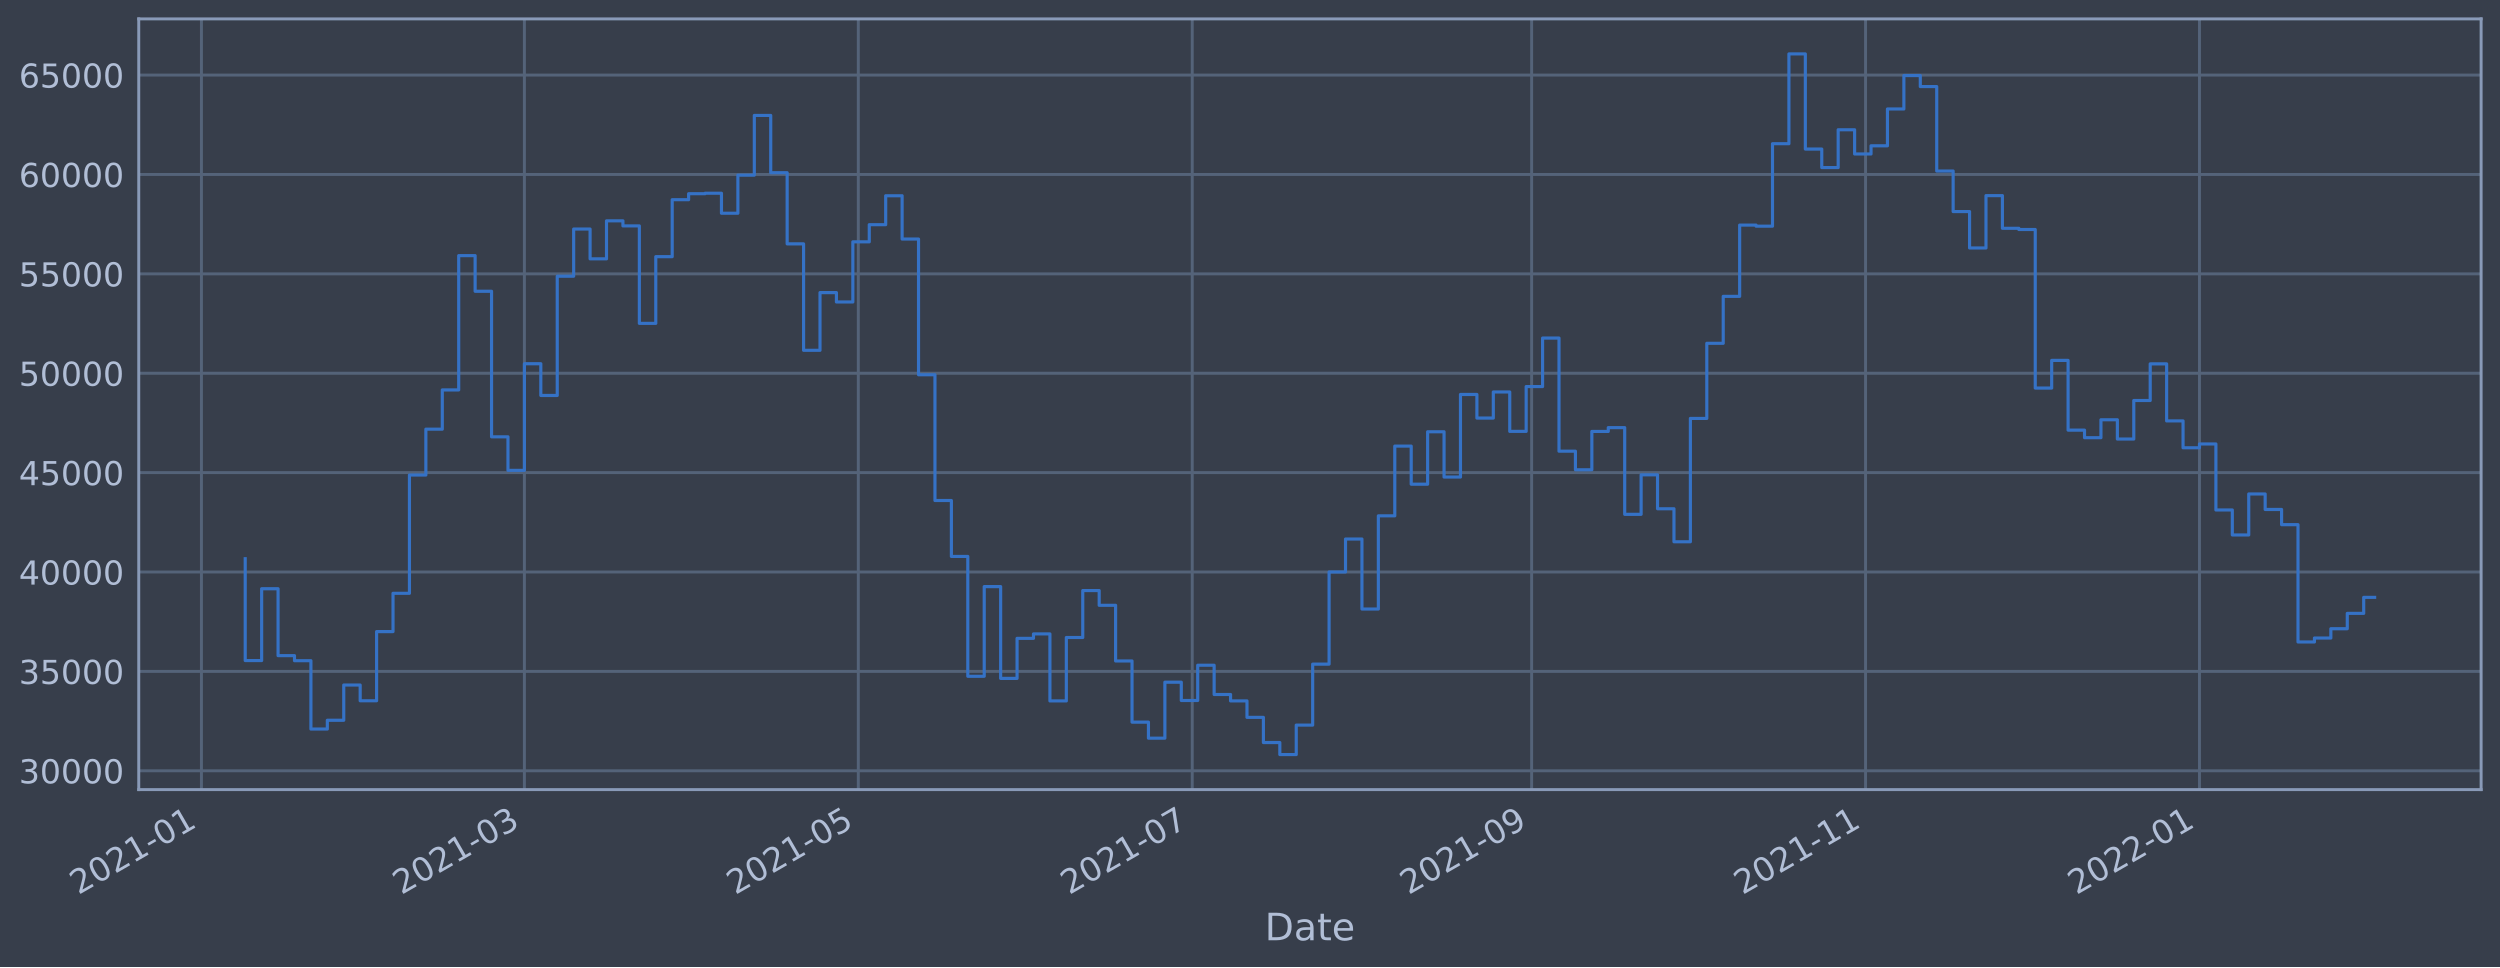
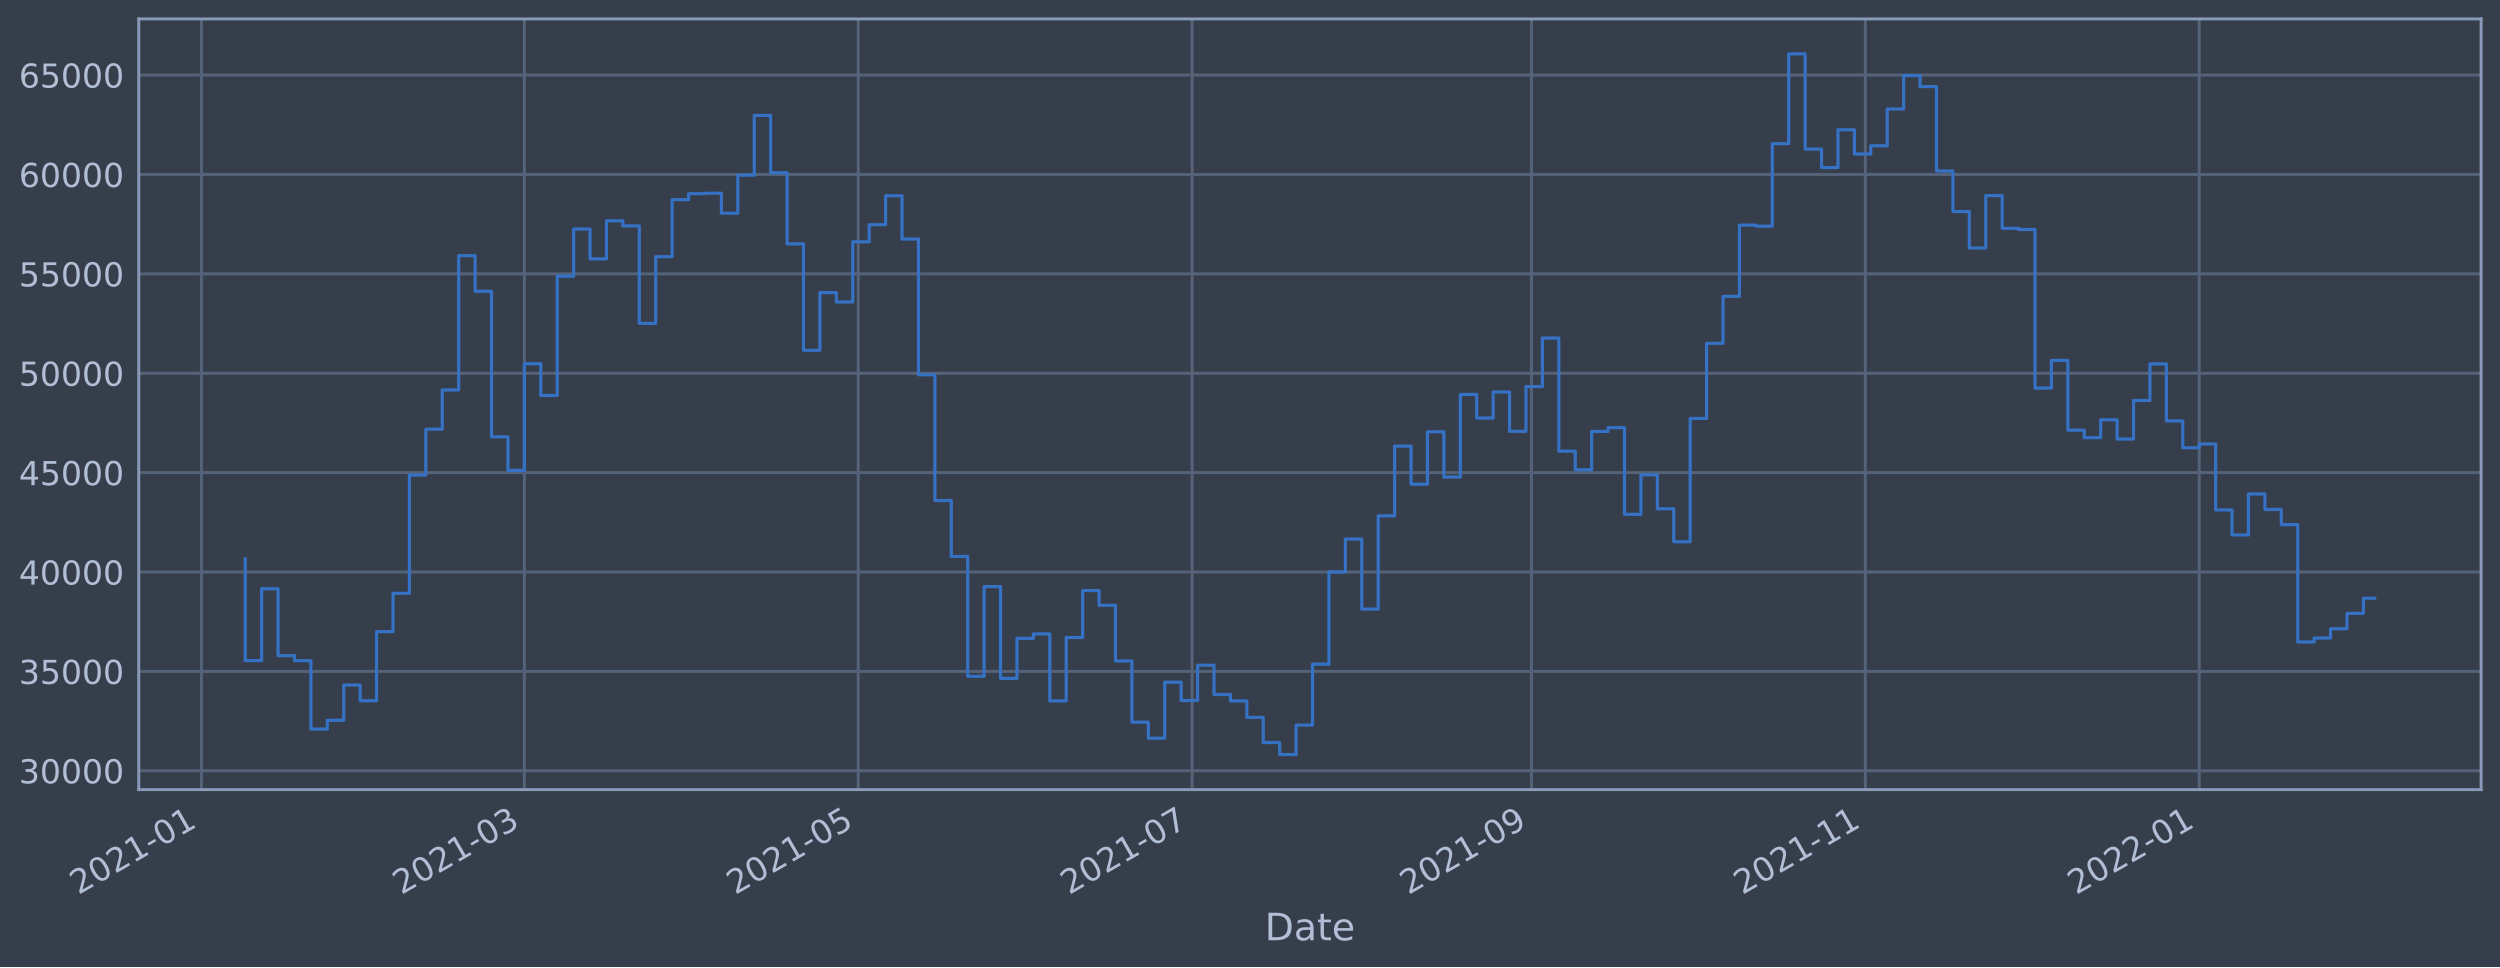
<svg xmlns="http://www.w3.org/2000/svg" xmlns:xlink="http://www.w3.org/1999/xlink" width="952.884pt" height="368.58pt" viewBox="0 0 952.884 368.58" version="1.1">
  <defs>
    <style type="text/css">*{stroke-linejoin: round; stroke-linecap: butt}</style>
  </defs>
  <g id="figure_1">
    <g id="patch_1">
      <path d="M 0 368.58  L 952.884 368.58  L 952.884 0  L 0 0  z " style="fill: #373e4b" />
    </g>
    <g id="axes_1">
      <g id="patch_2">
        <path d="M 52.884 300.96  L 945.684 300.96  L 945.684 7.2  L 52.884 7.2  z " style="fill: #373e4b" />
      </g>
      <g id="matplotlib.axis_1">
        <g id="xtick_1">
          <g id="line2d_1">
-             <path d="M 76.774 300.96  L 76.774 7.2  " clip-path="url(#p064ccf78bc)" style="fill: none; stroke: #546379; stroke-width: 1.12; stroke-linecap: square" />
+             <path d="M 76.776 300.96  L 76.776 7.2  " clip-path="url(#p407a645382)" style="fill: none; stroke: #546379; stroke-width: 1.12; stroke-linecap: square" />
          </g>
          <g id="line2d_2" />
          <g id="text_1">
-             <g style="fill: #b1bed6" transform="translate(29.87048 341.1745)rotate(-30)scale(0.126 -0.126)">
+             <g style="fill: #b1bed6" transform="translate(29.87278 341.1745)rotate(-30)scale(0.126 -0.126)">
              <defs>
                <path id="DejaVuSans-32" d="M 1228 531  L 3431 531  L 3431 0  L 469 0  L 469 531  Q 828 903 1448 1529  Q 2069 2156 2228 2338  Q 2531 2678 2651 2914  Q 2772 3150 2772 3378  Q 2772 3750 2511 3984  Q 2250 4219 1831 4219  Q 1534 4219 1204 4116  Q 875 4013 500 3803  L 500 4441  Q 881 4594 1212 4672  Q 1544 4750 1819 4750  Q 2544 4750 2975 4387  Q 3406 4025 3406 3419  Q 3406 3131 3298 2873  Q 3191 2616 2906 2266  Q 2828 2175 2409 1742  Q 1991 1309 1228 531  z " transform="scale(0.015625)" />
                <path id="DejaVuSans-30" d="M 2034 4250  Q 1547 4250 1301 3770  Q 1056 3291 1056 2328  Q 1056 1369 1301 889  Q 1547 409 2034 409  Q 2525 409 2770 889  Q 3016 1369 3016 2328  Q 3016 3291 2770 3770  Q 2525 4250 2034 4250  z M 2034 4750  Q 2819 4750 3233 4129  Q 3647 3509 3647 2328  Q 3647 1150 3233 529  Q 2819 -91 2034 -91  Q 1250 -91 836 529  Q 422 1150 422 2328  Q 422 3509 836 4129  Q 1250 4750 2034 4750  z " transform="scale(0.015625)" />
                <path id="DejaVuSans-31" d="M 794 531  L 1825 531  L 1825 4091  L 703 3866  L 703 4441  L 1819 4666  L 2450 4666  L 2450 531  L 3481 531  L 3481 0  L 794 0  L 794 531  z " transform="scale(0.015625)" />
                <path id="DejaVuSans-2d" d="M 313 2009  L 1997 2009  L 1997 1497  L 313 1497  L 313 2009  z " transform="scale(0.015625)" />
              </defs>
              <use xlink:href="#DejaVuSans-32" />
              <use xlink:href="#DejaVuSans-30" x="63.623" />
              <use xlink:href="#DejaVuSans-32" x="127.246" />
              <use xlink:href="#DejaVuSans-31" x="190.869" />
              <use xlink:href="#DejaVuSans-2d" x="254.492" />
              <use xlink:href="#DejaVuSans-30" x="290.576" />
              <use xlink:href="#DejaVuSans-31" x="354.199" />
            </g>
          </g>
        </g>
        <g id="xtick_2">
          <g id="line2d_3">
-             <path d="M 199.876 300.96  L 199.876 7.2  " clip-path="url(#p064ccf78bc)" style="fill: none; stroke: #546379; stroke-width: 1.12; stroke-linecap: square" />
+             <path d="M 199.861 300.96  L 199.861 7.2  " clip-path="url(#p407a645382)" style="fill: none; stroke: #546379; stroke-width: 1.12; stroke-linecap: square" />
          </g>
          <g id="line2d_4" />
          <g id="text_2">
-             <g style="fill: #b1bed6" transform="translate(152.9726 341.1745)rotate(-30)scale(0.126 -0.126)">
+             <g style="fill: #b1bed6" transform="translate(152.958 341.1745)rotate(-30)scale(0.126 -0.126)">
              <defs>
                <path id="DejaVuSans-33" d="M 2597 2516  Q 3050 2419 3304 2112  Q 3559 1806 3559 1356  Q 3559 666 3084 287  Q 2609 -91 1734 -91  Q 1441 -91 1130 -33  Q 819 25 488 141  L 488 750  Q 750 597 1062 519  Q 1375 441 1716 441  Q 2309 441 2620 675  Q 2931 909 2931 1356  Q 2931 1769 2642 2001  Q 2353 2234 1838 2234  L 1294 2234  L 1294 2753  L 1863 2753  Q 2328 2753 2575 2939  Q 2822 3125 2822 3475  Q 2822 3834 2567 4026  Q 2313 4219 1838 4219  Q 1578 4219 1281 4162  Q 984 4106 628 3988  L 628 4550  Q 988 4650 1302 4700  Q 1616 4750 1894 4750  Q 2613 4750 3031 4423  Q 3450 4097 3450 3541  Q 3450 3153 3228 2886  Q 3006 2619 2597 2516  z " transform="scale(0.015625)" />
              </defs>
              <use xlink:href="#DejaVuSans-32" />
              <use xlink:href="#DejaVuSans-30" x="63.623" />
              <use xlink:href="#DejaVuSans-32" x="127.246" />
              <use xlink:href="#DejaVuSans-31" x="190.869" />
              <use xlink:href="#DejaVuSans-2d" x="254.492" />
              <use xlink:href="#DejaVuSans-30" x="290.576" />
              <use xlink:href="#DejaVuSans-33" x="354.199" />
            </g>
          </g>
        </g>
        <g id="xtick_3">
          <g id="line2d_5">
-             <path d="M 327.151 300.96  L 327.151 7.2  " clip-path="url(#p064ccf78bc)" style="fill: none; stroke: #546379; stroke-width: 1.12; stroke-linecap: square" />
+             <path d="M 327.119 300.96  L 327.119 7.2  " clip-path="url(#p407a645382)" style="fill: none; stroke: #546379; stroke-width: 1.12; stroke-linecap: square" />
          </g>
          <g id="line2d_6" />
          <g id="text_3">
-             <g style="fill: #b1bed6" transform="translate(280.2476 341.1745)rotate(-30)scale(0.126 -0.126)">
+             <g style="fill: #b1bed6" transform="translate(280.2155 341.1745)rotate(-30)scale(0.126 -0.126)">
              <defs>
                <path id="DejaVuSans-35" d="M 691 4666  L 3169 4666  L 3169 4134  L 1269 4134  L 1269 2991  Q 1406 3038 1543 3061  Q 1681 3084 1819 3084  Q 2600 3084 3056 2656  Q 3513 2228 3513 1497  Q 3513 744 3044 326  Q 2575 -91 1722 -91  Q 1428 -91 1123 -41  Q 819 9 494 109  L 494 744  Q 775 591 1075 516  Q 1375 441 1709 441  Q 2250 441 2565 725  Q 2881 1009 2881 1497  Q 2881 1984 2565 2268  Q 2250 2553 1709 2553  Q 1456 2553 1204 2497  Q 953 2441 691 2322  L 691 4666  z " transform="scale(0.015625)" />
              </defs>
              <use xlink:href="#DejaVuSans-32" />
              <use xlink:href="#DejaVuSans-30" x="63.623" />
              <use xlink:href="#DejaVuSans-32" x="127.246" />
              <use xlink:href="#DejaVuSans-31" x="190.869" />
              <use xlink:href="#DejaVuSans-2d" x="254.492" />
              <use xlink:href="#DejaVuSans-30" x="290.576" />
              <use xlink:href="#DejaVuSans-35" x="354.199" />
            </g>
          </g>
        </g>
        <g id="xtick_4">
          <g id="line2d_7">
-             <path d="M 454.426 300.96  L 454.426 7.2  " clip-path="url(#p064ccf78bc)" style="fill: none; stroke: #546379; stroke-width: 1.12; stroke-linecap: square" />
+             <path d="M 454.376 300.96  L 454.376 7.2  " clip-path="url(#p407a645382)" style="fill: none; stroke: #546379; stroke-width: 1.12; stroke-linecap: square" />
          </g>
          <g id="line2d_8" />
          <g id="text_4">
-             <g style="fill: #b1bed6" transform="translate(407.5227 341.1745)rotate(-30)scale(0.126 -0.126)">
+             <g style="fill: #b1bed6" transform="translate(407.4731 341.1745)rotate(-30)scale(0.126 -0.126)">
              <defs>
                <path id="DejaVuSans-37" d="M 525 4666  L 3525 4666  L 3525 4397  L 1831 0  L 1172 0  L 2766 4134  L 525 4134  L 525 4666  z " transform="scale(0.015625)" />
              </defs>
              <use xlink:href="#DejaVuSans-32" />
              <use xlink:href="#DejaVuSans-30" x="63.623" />
              <use xlink:href="#DejaVuSans-32" x="127.246" />
              <use xlink:href="#DejaVuSans-31" x="190.869" />
              <use xlink:href="#DejaVuSans-2d" x="254.492" />
              <use xlink:href="#DejaVuSans-30" x="290.576" />
              <use xlink:href="#DejaVuSans-37" x="354.199" />
            </g>
          </g>
        </g>
        <g id="xtick_5">
          <g id="line2d_9">
-             <path d="M 583.787 300.96  L 583.787 7.2  " clip-path="url(#p064ccf78bc)" style="fill: none; stroke: #546379; stroke-width: 1.12; stroke-linecap: square" />
+             <path d="M 583.72 300.96  L 583.72 7.2  " clip-path="url(#p407a645382)" style="fill: none; stroke: #546379; stroke-width: 1.12; stroke-linecap: square" />
          </g>
          <g id="line2d_10" />
          <g id="text_5">
-             <g style="fill: #b1bed6" transform="translate(536.8842 341.1745)rotate(-30)scale(0.126 -0.126)">
+             <g style="fill: #b1bed6" transform="translate(536.8168 341.1745)rotate(-30)scale(0.126 -0.126)">
              <defs>
                <path id="DejaVuSans-39" d="M 703 97  L 703 672  Q 941 559 1184 500  Q 1428 441 1663 441  Q 2288 441 2617 861  Q 2947 1281 2994 2138  Q 2813 1869 2534 1725  Q 2256 1581 1919 1581  Q 1219 1581 811 2004  Q 403 2428 403 3163  Q 403 3881 828 4315  Q 1253 4750 1959 4750  Q 2769 4750 3195 4129  Q 3622 3509 3622 2328  Q 3622 1225 3098 567  Q 2575 -91 1691 -91  Q 1453 -91 1209 -44  Q 966 3 703 97  z M 1959 2075  Q 2384 2075 2632 2365  Q 2881 2656 2881 3163  Q 2881 3666 2632 3958  Q 2384 4250 1959 4250  Q 1534 4250 1286 3958  Q 1038 3666 1038 3163  Q 1038 2656 1286 2365  Q 1534 2075 1959 2075  z " transform="scale(0.015625)" />
              </defs>
              <use xlink:href="#DejaVuSans-32" />
              <use xlink:href="#DejaVuSans-30" x="63.623" />
              <use xlink:href="#DejaVuSans-32" x="127.246" />
              <use xlink:href="#DejaVuSans-31" x="190.869" />
              <use xlink:href="#DejaVuSans-2d" x="254.492" />
              <use xlink:href="#DejaVuSans-30" x="290.576" />
              <use xlink:href="#DejaVuSans-39" x="354.199" />
            </g>
          </g>
        </g>
        <g id="xtick_6">
          <g id="line2d_11">
-             <path d="M 711.063 300.96  L 711.063 7.2  " clip-path="url(#p064ccf78bc)" style="fill: none; stroke: #546379; stroke-width: 1.12; stroke-linecap: square" />
+             <path d="M 710.978 300.96  L 710.978 7.2  " clip-path="url(#p407a645382)" style="fill: none; stroke: #546379; stroke-width: 1.12; stroke-linecap: square" />
          </g>
          <g id="line2d_12" />
          <g id="text_6">
-             <g style="fill: #b1bed6" transform="translate(664.1593 341.1745)rotate(-30)scale(0.126 -0.126)">
+             <g style="fill: #b1bed6" transform="translate(664.0744 341.1745)rotate(-30)scale(0.126 -0.126)">
              <use xlink:href="#DejaVuSans-32" />
              <use xlink:href="#DejaVuSans-30" x="63.623" />
              <use xlink:href="#DejaVuSans-32" x="127.246" />
              <use xlink:href="#DejaVuSans-31" x="190.869" />
              <use xlink:href="#DejaVuSans-2d" x="254.492" />
              <use xlink:href="#DejaVuSans-31" x="290.576" />
              <use xlink:href="#DejaVuSans-31" x="354.199" />
            </g>
          </g>
        </g>
        <g id="xtick_7">
          <g id="line2d_13">
-             <path d="M 838.338 300.96  L 838.338 7.2  " clip-path="url(#p064ccf78bc)" style="fill: none; stroke: #546379; stroke-width: 1.12; stroke-linecap: square" />
+             <path d="M 838.235 300.96  L 838.235 7.2  " clip-path="url(#p407a645382)" style="fill: none; stroke: #546379; stroke-width: 1.12; stroke-linecap: square" />
          </g>
          <g id="line2d_14" />
          <g id="text_7">
-             <g style="fill: #b1bed6" transform="translate(791.4343 341.1745)rotate(-30)scale(0.126 -0.126)">
+             <g style="fill: #b1bed6" transform="translate(791.3319 341.1745)rotate(-30)scale(0.126 -0.126)">
              <use xlink:href="#DejaVuSans-32" />
              <use xlink:href="#DejaVuSans-30" x="63.623" />
              <use xlink:href="#DejaVuSans-32" x="127.246" />
              <use xlink:href="#DejaVuSans-32" x="190.869" />
              <use xlink:href="#DejaVuSans-2d" x="254.492" />
              <use xlink:href="#DejaVuSans-30" x="290.576" />
              <use xlink:href="#DejaVuSans-31" x="354.199" />
            </g>
          </g>
        </g>
        <g id="text_8">
          <g style="fill: #b1bed6" transform="translate(482.0746 358.3856)scale(0.144 -0.144)">
            <defs>
              <path id="DejaVuSans-44" d="M 1259 4147  L 1259 519  L 2022 519  Q 2988 519 3436 956  Q 3884 1394 3884 2338  Q 3884 3275 3436 3711  Q 2988 4147 2022 4147  L 1259 4147  z M 628 4666  L 1925 4666  Q 3281 4666 3915 4102  Q 4550 3538 4550 2338  Q 4550 1131 3912 565  Q 3275 0 1925 0  L 628 0  L 628 4666  z " transform="scale(0.015625)" />
              <path id="DejaVuSans-61" d="M 2194 1759  Q 1497 1759 1228 1600  Q 959 1441 959 1056  Q 959 750 1161 570  Q 1363 391 1709 391  Q 2188 391 2477 730  Q 2766 1069 2766 1631  L 2766 1759  L 2194 1759  z M 3341 1997  L 3341 0  L 2766 0  L 2766 531  Q 2569 213 2275 61  Q 1981 -91 1556 -91  Q 1019 -91 701 211  Q 384 513 384 1019  Q 384 1609 779 1909  Q 1175 2209 1959 2209  L 2766 2209  L 2766 2266  Q 2766 2663 2505 2880  Q 2244 3097 1772 3097  Q 1472 3097 1187 3025  Q 903 2953 641 2809  L 641 3341  Q 956 3463 1253 3523  Q 1550 3584 1831 3584  Q 2591 3584 2966 3190  Q 3341 2797 3341 1997  z " transform="scale(0.015625)" />
              <path id="DejaVuSans-74" d="M 1172 4494  L 1172 3500  L 2356 3500  L 2356 3053  L 1172 3053  L 1172 1153  Q 1172 725 1289 603  Q 1406 481 1766 481  L 2356 481  L 2356 0  L 1766 0  Q 1100 0 847 248  Q 594 497 594 1153  L 594 3053  L 172 3053  L 172 3500  L 594 3500  L 594 4494  L 1172 4494  z " transform="scale(0.015625)" />
              <path id="DejaVuSans-65" d="M 3597 1894  L 3597 1613  L 953 1613  Q 991 1019 1311 708  Q 1631 397 2203 397  Q 2534 397 2845 478  Q 3156 559 3463 722  L 3463 178  Q 3153 47 2828 -22  Q 2503 -91 2169 -91  Q 1331 -91 842 396  Q 353 884 353 1716  Q 353 2575 817 3079  Q 1281 3584 2069 3584  Q 2775 3584 3186 3129  Q 3597 2675 3597 1894  z M 3022 2063  Q 3016 2534 2758 2815  Q 2500 3097 2075 3097  Q 1594 3097 1305 2825  Q 1016 2553 972 2059  L 3022 2063  z " transform="scale(0.015625)" />
            </defs>
            <use xlink:href="#DejaVuSans-44" />
            <use xlink:href="#DejaVuSans-61" x="77.002" />
            <use xlink:href="#DejaVuSans-74" x="138.281" />
            <use xlink:href="#DejaVuSans-65" x="177.49" />
          </g>
        </g>
      </g>
      <g id="matplotlib.axis_2">
        <g id="ytick_1">
          <g id="line2d_15">
-             <path d="M 52.884 293.789  L 945.684 293.789  " clip-path="url(#p064ccf78bc)" style="fill: none; stroke: #546379; stroke-width: 1.12; stroke-linecap: square" />
+             <path d="M 52.884 293.789  L 945.684 293.789  " clip-path="url(#p407a645382)" style="fill: none; stroke: #546379; stroke-width: 1.12; stroke-linecap: square" />
          </g>
          <g id="line2d_16" />
          <g id="text_9">
            <g style="fill: #b1bed6" transform="translate(7.2 298.5763)scale(0.126 -0.126)">
              <use xlink:href="#DejaVuSans-33" />
              <use xlink:href="#DejaVuSans-30" x="63.623" />
              <use xlink:href="#DejaVuSans-30" x="127.246" />
              <use xlink:href="#DejaVuSans-30" x="190.869" />
              <use xlink:href="#DejaVuSans-30" x="254.492" />
            </g>
          </g>
        </g>
        <g id="ytick_2">
          <g id="line2d_17">
-             <path d="M 52.884 255.907  L 945.684 255.907  " clip-path="url(#p064ccf78bc)" style="fill: none; stroke: #546379; stroke-width: 1.12; stroke-linecap: square" />
+             <path d="M 52.884 255.907  L 945.684 255.907  " clip-path="url(#p407a645382)" style="fill: none; stroke: #546379; stroke-width: 1.12; stroke-linecap: square" />
          </g>
          <g id="line2d_18" />
          <g id="text_10">
            <g style="fill: #b1bed6" transform="translate(7.2 260.6936)scale(0.126 -0.126)">
              <use xlink:href="#DejaVuSans-33" />
              <use xlink:href="#DejaVuSans-35" x="63.623" />
              <use xlink:href="#DejaVuSans-30" x="127.246" />
              <use xlink:href="#DejaVuSans-30" x="190.869" />
              <use xlink:href="#DejaVuSans-30" x="254.492" />
            </g>
          </g>
        </g>
        <g id="ytick_3">
          <g id="line2d_19">
-             <path d="M 52.884 218.024  L 945.684 218.024  " clip-path="url(#p064ccf78bc)" style="fill: none; stroke: #546379; stroke-width: 1.12; stroke-linecap: square" />
+             <path d="M 52.884 218.024  L 945.684 218.024  " clip-path="url(#p407a645382)" style="fill: none; stroke: #546379; stroke-width: 1.12; stroke-linecap: square" />
          </g>
          <g id="line2d_20" />
          <g id="text_11">
            <g style="fill: #b1bed6" transform="translate(7.2 222.811)scale(0.126 -0.126)">
              <defs>
                <path id="DejaVuSans-34" d="M 2419 4116  L 825 1625  L 2419 1625  L 2419 4116  z M 2253 4666  L 3047 4666  L 3047 1625  L 3713 1625  L 3713 1100  L 3047 1100  L 3047 0  L 2419 0  L 2419 1100  L 313 1100  L 313 1709  L 2253 4666  z " transform="scale(0.015625)" />
              </defs>
              <use xlink:href="#DejaVuSans-34" />
              <use xlink:href="#DejaVuSans-30" x="63.623" />
              <use xlink:href="#DejaVuSans-30" x="127.246" />
              <use xlink:href="#DejaVuSans-30" x="190.869" />
              <use xlink:href="#DejaVuSans-30" x="254.492" />
            </g>
          </g>
        </g>
        <g id="ytick_4">
          <g id="line2d_21">
-             <path d="M 52.884 180.141  L 945.684 180.141  " clip-path="url(#p064ccf78bc)" style="fill: none; stroke: #546379; stroke-width: 1.12; stroke-linecap: square" />
+             <path d="M 52.884 180.141  L 945.684 180.141  " clip-path="url(#p407a645382)" style="fill: none; stroke: #546379; stroke-width: 1.12; stroke-linecap: square" />
          </g>
          <g id="line2d_22" />
          <g id="text_12">
            <g style="fill: #b1bed6" transform="translate(7.2 184.9284)scale(0.126 -0.126)">
              <use xlink:href="#DejaVuSans-34" />
              <use xlink:href="#DejaVuSans-35" x="63.623" />
              <use xlink:href="#DejaVuSans-30" x="127.246" />
              <use xlink:href="#DejaVuSans-30" x="190.869" />
              <use xlink:href="#DejaVuSans-30" x="254.492" />
            </g>
          </g>
        </g>
        <g id="ytick_5">
          <g id="line2d_23">
-             <path d="M 52.884 142.259  L 945.684 142.259  " clip-path="url(#p064ccf78bc)" style="fill: none; stroke: #546379; stroke-width: 1.12; stroke-linecap: square" />
+             <path d="M 52.884 142.259  L 945.684 142.259  " clip-path="url(#p407a645382)" style="fill: none; stroke: #546379; stroke-width: 1.12; stroke-linecap: square" />
          </g>
          <g id="line2d_24" />
          <g id="text_13">
            <g style="fill: #b1bed6" transform="translate(7.2 147.0457)scale(0.126 -0.126)">
              <use xlink:href="#DejaVuSans-35" />
              <use xlink:href="#DejaVuSans-30" x="63.623" />
              <use xlink:href="#DejaVuSans-30" x="127.246" />
              <use xlink:href="#DejaVuSans-30" x="190.869" />
              <use xlink:href="#DejaVuSans-30" x="254.492" />
            </g>
          </g>
        </g>
        <g id="ytick_6">
          <g id="line2d_25">
-             <path d="M 52.884 104.376  L 945.684 104.376  " clip-path="url(#p064ccf78bc)" style="fill: none; stroke: #546379; stroke-width: 1.12; stroke-linecap: square" />
+             <path d="M 52.884 104.376  L 945.684 104.376  " clip-path="url(#p407a645382)" style="fill: none; stroke: #546379; stroke-width: 1.12; stroke-linecap: square" />
          </g>
          <g id="line2d_26" />
          <g id="text_14">
            <g style="fill: #b1bed6" transform="translate(7.2 109.1631)scale(0.126 -0.126)">
              <use xlink:href="#DejaVuSans-35" />
              <use xlink:href="#DejaVuSans-35" x="63.623" />
              <use xlink:href="#DejaVuSans-30" x="127.246" />
              <use xlink:href="#DejaVuSans-30" x="190.869" />
              <use xlink:href="#DejaVuSans-30" x="254.492" />
            </g>
          </g>
        </g>
        <g id="ytick_7">
          <g id="line2d_27">
-             <path d="M 52.884 66.493  L 945.684 66.493  " clip-path="url(#p064ccf78bc)" style="fill: none; stroke: #546379; stroke-width: 1.12; stroke-linecap: square" />
+             <path d="M 52.884 66.493  L 945.684 66.493  " clip-path="url(#p407a645382)" style="fill: none; stroke: #546379; stroke-width: 1.12; stroke-linecap: square" />
          </g>
          <g id="line2d_28" />
          <g id="text_15">
            <g style="fill: #b1bed6" transform="translate(7.2 71.28047)scale(0.126 -0.126)">
              <defs>
                <path id="DejaVuSans-36" d="M 2113 2584  Q 1688 2584 1439 2293  Q 1191 2003 1191 1497  Q 1191 994 1439 701  Q 1688 409 2113 409  Q 2538 409 2786 701  Q 3034 994 3034 1497  Q 3034 2003 2786 2293  Q 2538 2584 2113 2584  z M 3366 4563  L 3366 3988  Q 3128 4100 2886 4159  Q 2644 4219 2406 4219  Q 1781 4219 1451 3797  Q 1122 3375 1075 2522  Q 1259 2794 1537 2939  Q 1816 3084 2150 3084  Q 2853 3084 3261 2657  Q 3669 2231 3669 1497  Q 3669 778 3244 343  Q 2819 -91 2113 -91  Q 1303 -91 875 529  Q 447 1150 447 2328  Q 447 3434 972 4092  Q 1497 4750 2381 4750  Q 2619 4750 2861 4703  Q 3103 4656 3366 4563  z " transform="scale(0.015625)" />
              </defs>
              <use xlink:href="#DejaVuSans-36" />
              <use xlink:href="#DejaVuSans-30" x="63.623" />
              <use xlink:href="#DejaVuSans-30" x="127.246" />
              <use xlink:href="#DejaVuSans-30" x="190.869" />
              <use xlink:href="#DejaVuSans-30" x="254.492" />
            </g>
          </g>
        </g>
        <g id="ytick_8">
          <g id="line2d_29">
-             <path d="M 52.884 28.611  L 945.684 28.611  " clip-path="url(#p064ccf78bc)" style="fill: none; stroke: #546379; stroke-width: 1.12; stroke-linecap: square" />
+             <path d="M 52.884 28.611  L 945.684 28.611  " clip-path="url(#p407a645382)" style="fill: none; stroke: #546379; stroke-width: 1.12; stroke-linecap: square" />
          </g>
          <g id="line2d_30" />
          <g id="text_16">
            <g style="fill: #b1bed6" transform="translate(7.2 33.39783)scale(0.126 -0.126)">
              <use xlink:href="#DejaVuSans-36" />
              <use xlink:href="#DejaVuSans-35" x="63.623" />
              <use xlink:href="#DejaVuSans-30" x="127.246" />
              <use xlink:href="#DejaVuSans-30" x="190.869" />
              <use xlink:href="#DejaVuSans-30" x="254.492" />
            </g>
          </g>
        </g>
      </g>
      <g id="line2d_31">
-         <path d="M 93.466 212.946  L 93.466 251.778  L 99.725 251.778  L 99.725 224.4  L 105.984 224.4  L 105.984 249.898  L 112.244 249.898  L 112.244 251.823  L 118.503 251.823  L 118.503 277.881  L 124.763 277.881  L 124.763 274.531  L 131.022 274.531  L 131.022 261.102  L 137.282 261.102  L 137.282 267.098  L 143.541 267.098  L 143.541 240.738  L 149.8 240.738  L 149.8 226.145  L 156.06 226.145  L 156.06 181.064  L 162.319 181.064  L 162.319 163.585  L 168.579 163.585  L 168.579 148.622  L 174.838 148.622  L 174.838 97.432  L 181.098 97.432  L 181.098 111.018  L 187.357 111.018  L 187.357 166.5  L 193.616 166.5  L 193.616 179.278  L 199.876 179.278  L 199.876 138.639  L 206.135 138.639  L 206.135 150.732  L 212.395 150.732  L 212.395 105.274  L 218.654 105.274  L 218.654 87.304  L 224.914 87.304  L 224.914 98.658  L 231.173 98.658  L 231.173 84.178  L 237.432 84.178  L 237.432 86.108  L 243.692 86.108  L 243.692 123.255  L 249.951 123.255  L 249.951 97.831  L 256.211 97.831  L 256.211 76.115  L 262.47 76.115  L 262.47 73.833  L 268.73 73.833  L 268.73 73.66  L 274.989 73.66  L 274.989 81.278  L 281.248 81.278  L 281.248 66.76  L 287.508 66.76  L 287.508 43.998  L 293.767 43.998  L 293.767 65.834  L 300.027 65.834  L 300.027 92.951  L 306.286 92.951  L 306.286 133.522  L 312.546 133.522  L 312.546 111.523  L 318.805 111.523  L 318.805 115.103  L 325.064 115.103  L 325.064 92.174  L 331.324 92.174  L 331.324 85.638  L 337.583 85.638  L 337.583 74.609  L 343.843 74.609  L 343.843 91.117  L 350.102 91.117  L 350.102 142.846  L 356.362 142.846  L 356.362 190.777  L 362.621 190.777  L 362.621 212.082  L 368.88 212.082  L 368.88 257.766  L 375.14 257.766  L 375.14 223.585  L 381.399 223.585  L 381.399 258.576  L 387.659 258.576  L 387.659 243.31  L 393.918 243.31  L 393.918 241.621  L 400.178 241.621  L 400.178 267.159  L 406.437 267.159  L 406.437 242.992  L 412.696 242.992  L 412.696 225.094  L 418.956 225.094  L 418.956 230.716  L 425.215 230.716  L 425.215 251.935  L 431.475 251.935  L 431.475 275.245  L 437.734 275.245  L 437.734 281.359  L 443.994 281.359  L 443.994 260.023  L 450.253 260.023  L 450.253 266.992  L 456.512 266.992  L 456.512 253.563  L 462.772 253.563  L 462.772 264.703  L 469.031 264.703  L 469.031 267.153  L 475.291 267.153  L 475.291 273.434  L 481.55 273.434  L 481.55 283.021  L 487.81 283.021  L 487.81 287.607  L 494.069 287.607  L 494.069 276.379  L 500.328 276.379  L 500.328 253.14  L 506.588 253.14  L 506.588 218.005  L 512.847 218.005  L 512.847 205.454  L 519.107 205.454  L 519.107 232.131  L 525.366 232.131  L 525.366 196.613  L 531.626 196.613  L 531.626 170.038  L 537.885 170.038  L 537.885 184.553  L 544.144 184.553  L 544.144 164.561  L 550.404 164.561  L 550.404 181.824  L 556.663 181.824  L 556.663 150.35  L 562.923 150.35  L 562.923 159.347  L 569.182 159.347  L 569.182 149.404  L 575.442 149.404  L 575.442 164.422  L 581.701 164.422  L 581.701 147.342  L 587.96 147.342  L 587.96 128.855  L 594.22 128.855  L 594.22 171.971  L 600.479 171.971  L 600.479 179.044  L 606.739 179.044  L 606.739 164.442  L 612.998 164.442  L 612.998 162.991  L 619.258 162.991  L 619.258 196.04  L 625.517 196.04  L 625.517 180.983  L 631.776 180.983  L 631.776 193.911  L 638.036 193.911  L 638.036 206.49  L 644.295 206.49  L 644.295 159.479  L 650.555 159.479  L 650.555 130.85  L 656.814 130.85  L 656.814 112.958  L 663.074 112.958  L 663.074 85.798  L 669.333 85.798  L 669.333 86.21  L 675.592 86.21  L 675.592 54.779  L 681.852 54.779  L 681.852 20.553  L 688.111 20.553  L 688.111 56.816  L 694.371 56.816  L 694.371 63.878  L 700.63 63.878  L 700.63 49.452  L 706.89 49.452  L 706.89 58.693  L 713.149 58.693  L 713.149 55.569  L 719.408 55.569  L 719.408 41.542  L 725.668 41.542  L 725.668 28.787  L 731.927 28.787  L 731.927 32.998  L 738.187 32.998  L 738.187 65.188  L 744.446 65.188  L 744.446 80.639  L 750.706 80.639  L 750.706 94.515  L 756.965 94.515  L 756.965 74.559  L 763.224 74.559  L 763.224 87.009  L 769.484 87.009  L 769.484 87.482  L 775.743 87.482  L 775.743 147.912  L 782.003 147.912  L 782.003 137.369  L 788.262 137.369  L 788.262 163.947  L 794.522 163.947  L 794.522 166.829  L 800.781 166.829  L 800.781 160  L 807.04 160  L 807.04 167.342  L 813.3 167.342  L 813.3 152.651  L 819.559 152.651  L 819.559 138.691  L 825.819 138.691  L 825.819 160.433  L 832.078 160.433  L 832.078 170.674  L 838.338 170.674  L 838.338 169.216  L 844.597 169.216  L 844.597 194.38  L 850.856 194.38  L 850.856 203.898  L 857.116 203.898  L 857.116 188.279  L 863.375 188.279  L 863.375 194.184  L 869.635 194.184  L 869.635 199.981  L 875.894 199.981  L 875.894 244.687  L 882.154 244.687  L 882.154 243.187  L 888.413 243.187  L 888.413 239.641  L 894.672 239.641  L 894.672 233.794  L 900.932 233.794  L 900.932 227.692  L 905.102 227.692  L 905.102 227.692  " clip-path="url(#p064ccf78bc)" style="fill: none; stroke: #3572c6; stroke-width: 1.2; stroke-linecap: square" />
+         <path d="M 93.466 212.946  L 93.466 251.778  L 99.724 251.778  L 99.724 224.4  L 105.983 224.4  L 105.983 249.898  L 112.241 249.898  L 112.241 251.823  L 118.5 251.823  L 118.5 277.881  L 124.758 277.881  L 124.758 274.531  L 131.017 274.531  L 131.017 261.102  L 137.276 261.102  L 137.276 267.098  L 143.534 267.098  L 143.534 240.738  L 149.793 240.738  L 149.793 226.145  L 156.051 226.145  L 156.051 181.064  L 162.31 181.064  L 162.31 163.585  L 168.568 163.585  L 168.568 148.622  L 174.827 148.622  L 174.827 97.432  L 181.086 97.432  L 181.086 111.018  L 187.344 111.018  L 187.344 166.5  L 193.603 166.5  L 193.603 179.278  L 199.861 179.278  L 199.861 138.639  L 206.12 138.639  L 206.12 150.732  L 212.378 150.732  L 212.378 105.274  L 218.637 105.274  L 218.637 87.304  L 224.896 87.304  L 224.896 98.658  L 231.154 98.658  L 231.154 84.178  L 237.413 84.178  L 237.413 86.108  L 243.671 86.108  L 243.671 123.255  L 249.93 123.255  L 249.93 97.831  L 256.188 97.831  L 256.188 76.115  L 262.447 76.115  L 262.447 73.833  L 268.705 73.833  L 268.705 73.66  L 274.964 73.66  L 274.964 81.278  L 281.223 81.278  L 281.223 66.76  L 287.481 66.76  L 287.481 43.998  L 293.74 43.998  L 293.74 65.834  L 299.998 65.834  L 299.998 92.951  L 306.257 92.951  L 306.257 133.522  L 312.515 133.522  L 312.515 111.523  L 318.774 111.523  L 318.774 115.103  L 325.033 115.103  L 325.033 92.174  L 331.291 92.174  L 331.291 85.638  L 337.55 85.638  L 337.55 74.609  L 343.808 74.609  L 343.808 91.117  L 350.067 91.117  L 350.067 142.846  L 356.325 142.846  L 356.325 190.777  L 362.584 190.777  L 362.584 212.082  L 368.843 212.082  L 368.843 257.766  L 375.101 257.766  L 375.101 223.585  L 381.36 223.585  L 381.36 258.576  L 387.618 258.576  L 387.618 243.31  L 393.877 243.31  L 393.877 241.621  L 400.135 241.621  L 400.135 267.159  L 406.394 267.159  L 406.394 242.992  L 412.653 242.992  L 412.653 225.094  L 418.911 225.094  L 418.911 230.716  L 425.17 230.716  L 425.17 251.935  L 431.428 251.935  L 431.428 275.245  L 437.687 275.245  L 437.687 281.359  L 443.945 281.359  L 443.945 260.023  L 450.204 260.023  L 450.204 266.992  L 456.463 266.992  L 456.463 253.563  L 462.721 253.563  L 462.721 264.703  L 468.98 264.703  L 468.98 267.153  L 475.238 267.153  L 475.238 273.434  L 481.497 273.434  L 481.497 283.021  L 487.755 283.021  L 487.755 287.607  L 494.014 287.607  L 494.014 276.379  L 500.273 276.379  L 500.273 253.14  L 506.531 253.14  L 506.531 218.005  L 512.79 218.005  L 512.79 205.454  L 519.048 205.454  L 519.048 232.131  L 525.307 232.131  L 525.307 196.613  L 531.565 196.613  L 531.565 170.038  L 537.824 170.038  L 537.824 184.553  L 544.082 184.553  L 544.082 164.561  L 550.341 164.561  L 550.341 181.824  L 556.6 181.824  L 556.6 150.35  L 562.858 150.35  L 562.858 159.347  L 569.117 159.347  L 569.117 149.404  L 575.375 149.404  L 575.375 164.422  L 581.634 164.422  L 581.634 147.342  L 587.892 147.342  L 587.892 128.855  L 594.151 128.855  L 594.151 171.971  L 600.41 171.971  L 600.41 179.044  L 606.668 179.044  L 606.668 164.442  L 612.927 164.442  L 612.927 162.991  L 619.185 162.991  L 619.185 196.04  L 625.444 196.04  L 625.444 180.983  L 631.702 180.983  L 631.702 193.911  L 637.961 193.911  L 637.961 206.49  L 644.22 206.49  L 644.22 159.479  L 650.478 159.479  L 650.478 130.85  L 656.737 130.85  L 656.737 112.958  L 662.995 112.958  L 662.995 85.798  L 669.254 85.798  L 669.254 86.21  L 675.512 86.21  L 675.512 54.779  L 681.771 54.779  L 681.771 20.553  L 688.03 20.553  L 688.03 56.816  L 694.288 56.816  L 694.288 63.878  L 700.547 63.878  L 700.547 49.452  L 706.805 49.452  L 706.805 58.693  L 713.064 58.693  L 713.064 55.569  L 719.322 55.569  L 719.322 41.542  L 725.581 41.542  L 725.581 28.787  L 731.84 28.787  L 731.84 32.998  L 738.098 32.998  L 738.098 65.188  L 744.357 65.188  L 744.357 80.639  L 750.615 80.639  L 750.615 94.515  L 756.874 94.515  L 756.874 74.559  L 763.132 74.559  L 763.132 87.009  L 769.391 87.009  L 769.391 87.482  L 775.65 87.482  L 775.65 147.912  L 781.908 147.912  L 781.908 137.369  L 788.167 137.369  L 788.167 163.947  L 794.425 163.947  L 794.425 166.829  L 800.684 166.829  L 800.684 160  L 806.942 160  L 806.942 167.342  L 813.201 167.342  L 813.201 152.651  L 819.46 152.651  L 819.46 138.691  L 825.718 138.691  L 825.718 160.433  L 831.977 160.433  L 831.977 170.674  L 838.235 170.674  L 838.235 169.216  L 844.494 169.216  L 844.494 194.38  L 850.752 194.38  L 850.752 203.898  L 857.011 203.898  L 857.011 188.279  L 863.269 188.279  L 863.269 194.184  L 869.528 194.184  L 869.528 199.981  L 875.787 199.981  L 875.787 244.687  L 882.045 244.687  L 882.045 243.187  L 888.304 243.187  L 888.304 239.641  L 894.562 239.641  L 894.562 233.794  L 900.821 233.794  L 900.821 228.018  L 905.102 228.018  L 905.102 228.018  " clip-path="url(#p407a645382)" style="fill: none; stroke: #3572c6; stroke-width: 1.2; stroke-linecap: square" />
      </g>
      <g id="patch_3">
        <path d="M 52.884 300.96  L 52.884 7.2  " style="fill: none; stroke: #899ab8; stroke-width: 1.12; stroke-linejoin: miter; stroke-linecap: square" />
      </g>
      <g id="patch_4">
        <path d="M 945.684 300.96  L 945.684 7.2  " style="fill: none; stroke: #899ab8; stroke-width: 1.12; stroke-linejoin: miter; stroke-linecap: square" />
      </g>
      <g id="patch_5">
        <path d="M 52.884 300.96  L 945.684 300.96  " style="fill: none; stroke: #899ab8; stroke-width: 1.12; stroke-linejoin: miter; stroke-linecap: square" />
      </g>
      <g id="patch_6">
        <path d="M 52.884 7.2  L 945.684 7.2  " style="fill: none; stroke: #899ab8; stroke-width: 1.12; stroke-linejoin: miter; stroke-linecap: square" />
      </g>
    </g>
  </g>
  <defs>
-     <clipPath id="p064ccf78bc">
+     <clipPath id="p407a645382">
      <rect x="52.884" y="7.2" width="892.8" height="293.76" />
    </clipPath>
  </defs>
</svg>
